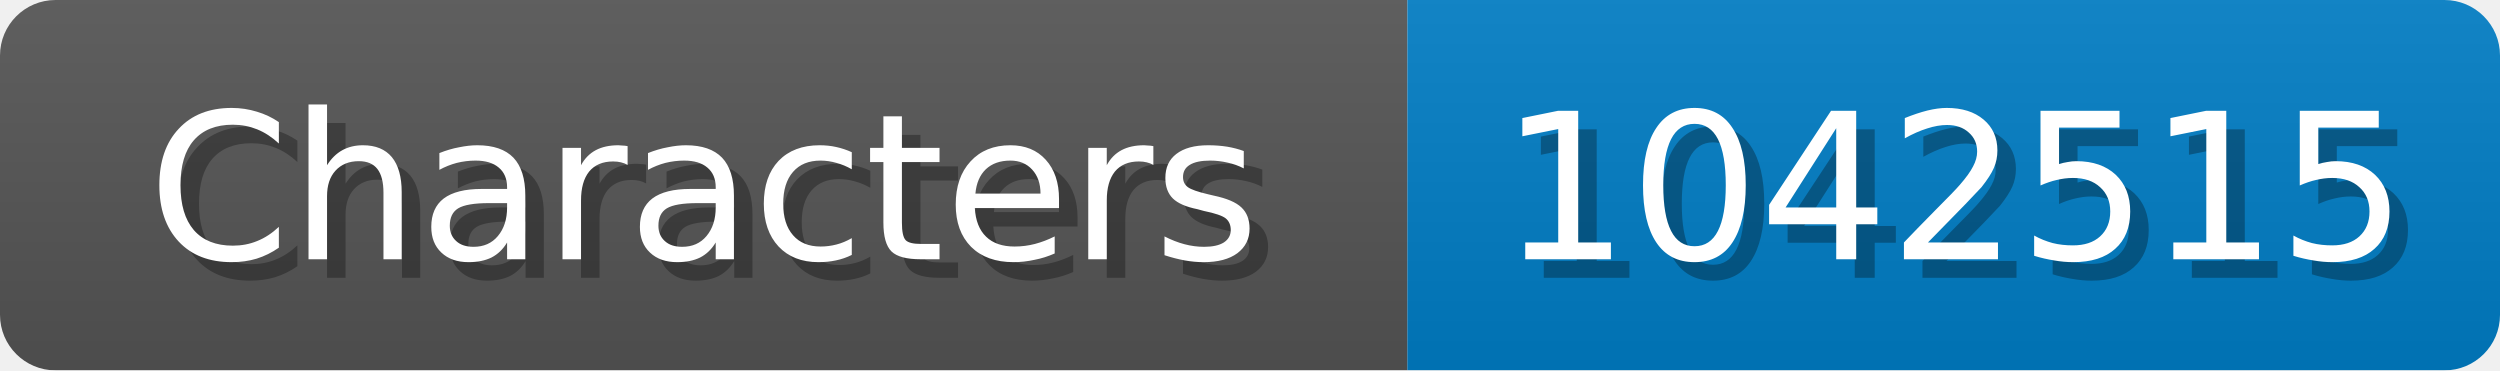
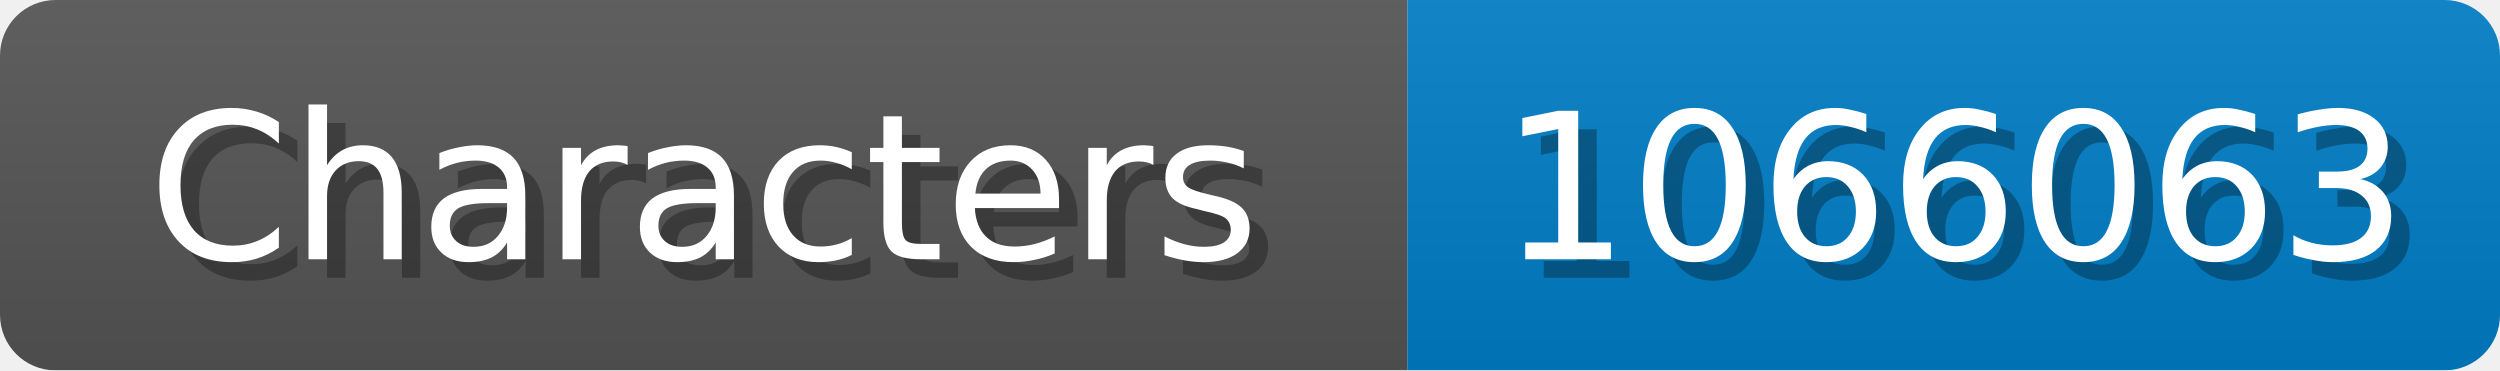
<svg xmlns="http://www.w3.org/2000/svg" width="135" height="20">
  <linearGradient id="b" x2="0" y2="100%">
    <stop offset="0" stop-color="#bbb" stop-opacity=".1" />
    <stop offset="1" stop-opacity=".1" />
  </linearGradient>
  <mask id="anybadge_1">
    <rect width="135" height="20" rx="3" fill="#fff" />
  </mask>
  <g mask="url(#anybadge_1)">
    <path fill="#555" d="M0 0h76v20H0z" />
    <path fill="#007ec6" d="M76 0h59v20H76z" />
    <path fill="url(#b)" d="M0 0h135v20H0z" />
  </g>
  <g fill="#fff" text-anchor="middle" font-family="DejaVu Sans,Verdana,Geneva,sans-serif" font-size="11">
    <text x="39.0" y="15" fill="#010101" fill-opacity=".3">Characters</text>
    <text x="38.0" y="14">Characters</text>
  </g>
  <g fill="#fff" text-anchor="middle" font-family="DejaVu Sans,Verdana,Geneva,sans-serif" font-size="11">
-     <text x="106.5" y="15" fill="#010101" fill-opacity=".3">1042515</text>
-     <text x="105.5" y="14">1042515</text>
+     <text x="106.5" y="15" fill="#010101" fill-opacity=".3">1066063</text>
+     <text x="105.5" y="14">1066063</text>
  </g>
</svg>
